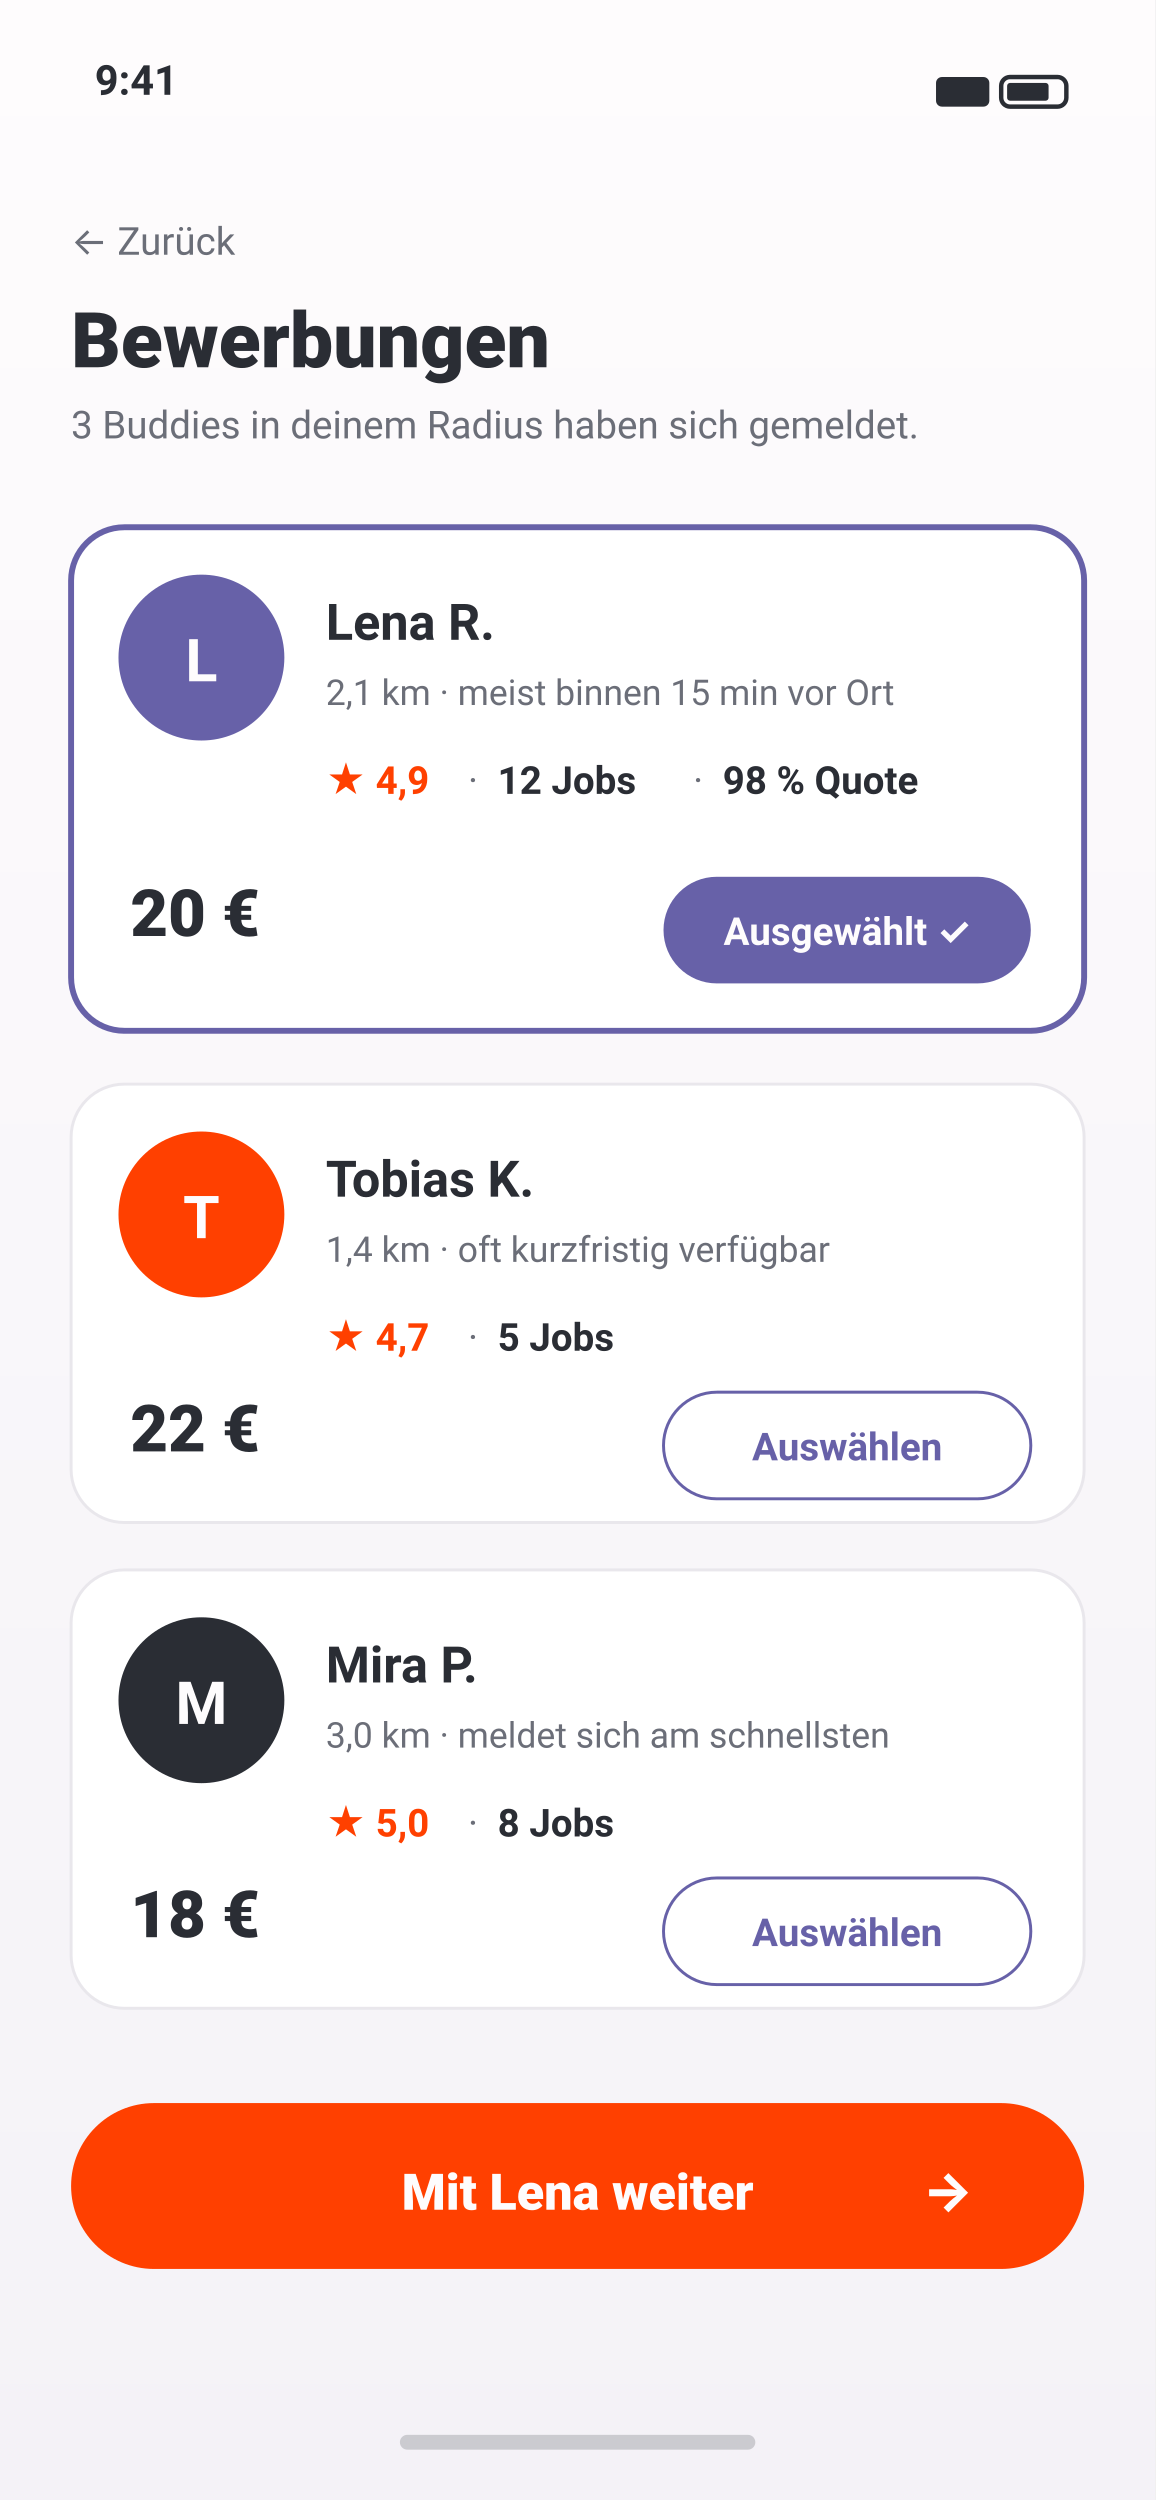
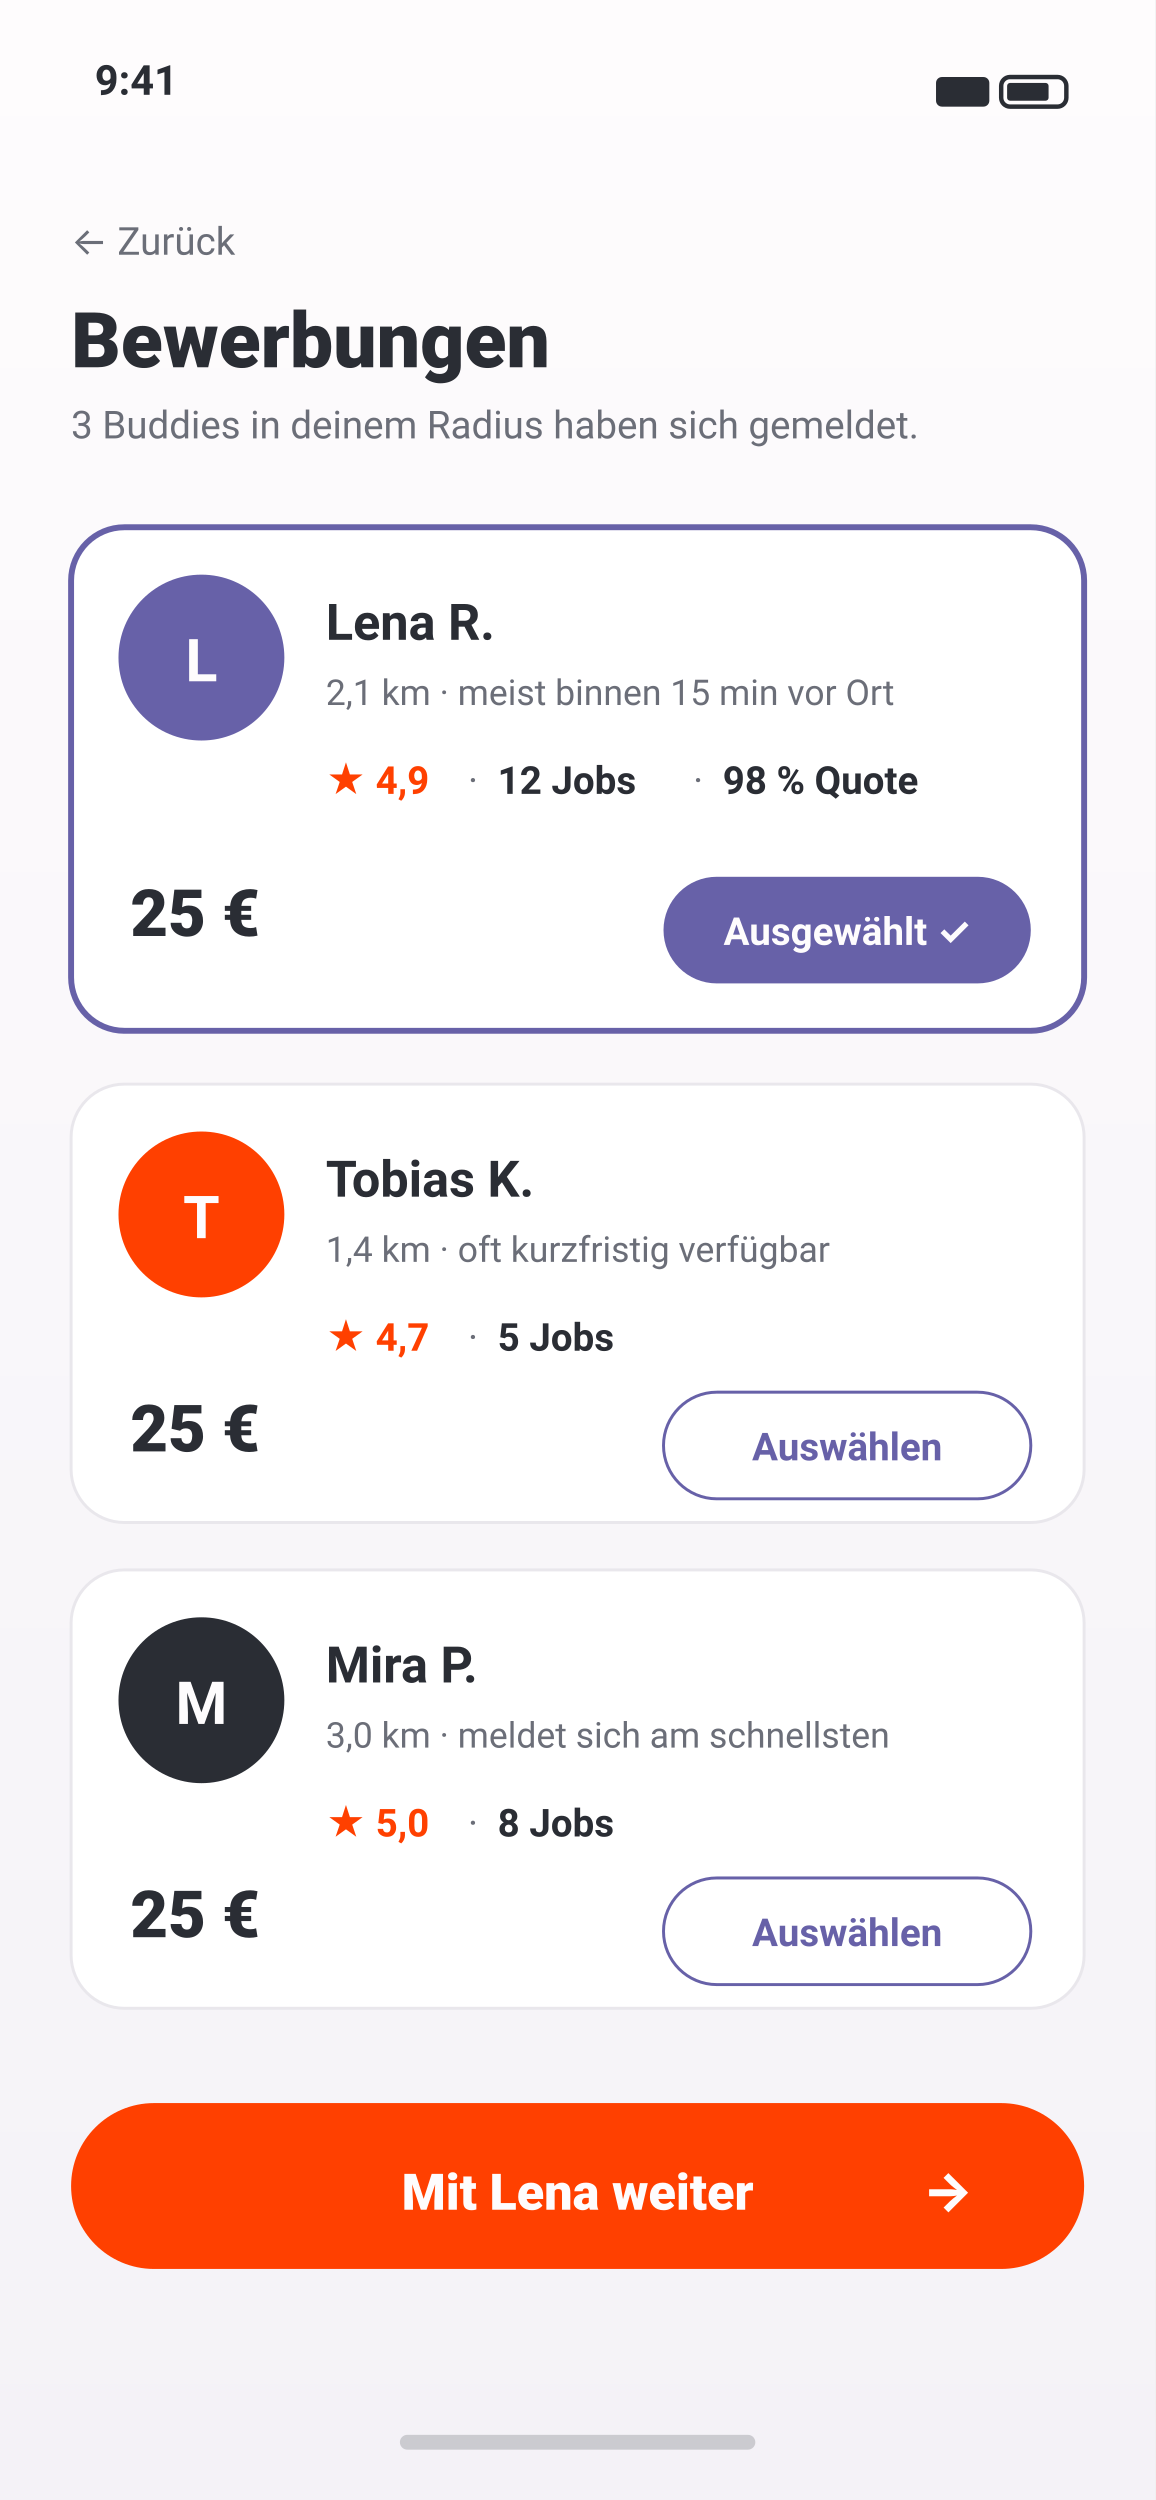
<svg xmlns="http://www.w3.org/2000/svg" viewBox="0 0 390 844" preserveAspectRatio="xMidYMid slice" role="img" aria-label="Buddy App – Buddy auswählen (Demo)">
  <defs>
    <linearGradient id="bg02" x1="0" y1="0" x2="0" y2="1">
      <stop offset="0%" stop-color="#FEFCFD" />
      <stop offset="100%" stop-color="#F4F2F7" />
    </linearGradient>
    <style>
      .t { font-family: system-ui,-apple-system,'Segoe UI',Roboto,sans-serif; fill:#2A2D34; }
      .muted { fill:#6B6E78; }
      .label { font-size:11px; font-weight:700; letter-spacing:1.5px; }
    </style>
  </defs>
  <rect width="390" height="844" fill="url(#bg02)" />
  <text x="32" y="32" class="t" font-size="14" font-weight="700">9:41</text>
  <g transform="translate(316,22)" fill="#2A2D34">
    <rect x="0" y="4" width="18" height="10" rx="2" />
    <rect x="22" y="4" width="22" height="10" rx="3" fill="none" stroke="#2A2D34" stroke-width="1.5" />
    <rect x="24" y="6" width="14" height="6" rx="1" />
  </g>
  <text x="24" y="86" class="t muted" font-size="13">← Zurück</text>
  <text x="24" y="124" class="t" font-size="26" font-weight="800">Bewerbungen</text>
  <text x="24" y="148" class="t muted" font-size="13">3 Buddies in deinem Radius haben sich gemeldet.</text>
  <g transform="translate(24,178)">
    <rect x="0" y="0" width="342" height="170" rx="18" fill="#FFFFFF" stroke="#6761A8" stroke-width="2" />
    <circle cx="44" cy="44" r="28" fill="#6761A8" />
    <text x="44" y="52" text-anchor="middle" font-size="20" font-weight="700" fill="#FEFCFD" font-family="system-ui,-apple-system,'Segoe UI',Roboto,sans-serif">L</text>
    <text x="86" y="38" class="t" font-size="17" font-weight="700">Lena R.</text>
    <text x="86" y="60" class="t muted" font-size="12">2,1 km · meist binnen 15 min vor Ort</text>
    <g transform="translate(86,76)">
      <text x="0" y="14" font-size="13" font-weight="600" fill="#FF4000" font-family="system-ui,-apple-system,'Segoe UI',Roboto,sans-serif">★ 4,9</text>
      <text x="48" y="14" class="t muted" font-size="13">·</text>
      <text x="58" y="14" class="t" font-size="13" font-weight="600">12 Jobs</text>
      <text x="124" y="14" class="t muted" font-size="13">·</text>
      <text x="134" y="14" class="t" font-size="13" font-weight="600">98 % Quote</text>
    </g>
-     <text x="20" y="138" class="t" font-size="22" font-weight="800">20 €</text>
+     <text x="20" y="138" class="t" font-size="22" font-weight="800">25 €</text>
    <rect x="200" y="118" width="124" height="36" rx="18" fill="#6761A8" />
    <text x="262" y="141" text-anchor="middle" font-size="13" font-weight="700" fill="#FEFCFD" font-family="system-ui,-apple-system,'Segoe UI',Roboto,sans-serif">Ausgewählt ✓</text>
  </g>
  <g transform="translate(24,366)">
    <rect x="0" y="0" width="342" height="148" rx="18" fill="#FFFFFF" stroke="#E9E7EC" />
    <circle cx="44" cy="44" r="28" fill="#FF4000" />
    <text x="44" y="52" text-anchor="middle" font-size="20" font-weight="700" fill="#FEFCFD" font-family="system-ui,-apple-system,'Segoe UI',Roboto,sans-serif">T</text>
    <text x="86" y="38" class="t" font-size="17" font-weight="700">Tobias K.</text>
    <text x="86" y="60" class="t muted" font-size="12">1,4 km · oft kurzfristig verfügbar</text>
    <g transform="translate(86,76)">
      <text x="0" y="14" font-size="13" font-weight="600" fill="#FF4000" font-family="system-ui,-apple-system,'Segoe UI',Roboto,sans-serif">★ 4,7</text>
      <text x="48" y="14" class="t muted" font-size="13">·</text>
      <text x="58" y="14" class="t" font-size="13" font-weight="600">5 Jobs</text>
    </g>
-     <text x="20" y="124" class="t" font-size="22" font-weight="800">22 €</text>
+     <text x="20" y="124" class="t" font-size="22" font-weight="800">25 €</text>
    <rect x="200" y="104" width="124" height="36" rx="18" fill="#fff" stroke="#6761A8" />
    <text x="262" y="127" text-anchor="middle" font-size="13" font-weight="700" fill="#6761A8" font-family="system-ui,-apple-system,'Segoe UI',Roboto,sans-serif">Auswählen</text>
  </g>
  <g transform="translate(24,530)">
    <rect x="0" y="0" width="342" height="148" rx="18" fill="#FFFFFF" stroke="#E9E7EC" />
    <circle cx="44" cy="44" r="28" fill="#2A2D34" />
    <text x="44" y="52" text-anchor="middle" font-size="20" font-weight="700" fill="#FEFCFD" font-family="system-ui,-apple-system,'Segoe UI',Roboto,sans-serif">M</text>
    <text x="86" y="38" class="t" font-size="17" font-weight="700">Mira P.</text>
    <text x="86" y="60" class="t muted" font-size="12">3,0 km · meldet sich am schnellsten</text>
    <g transform="translate(86,76)">
      <text x="0" y="14" font-size="13" font-weight="600" fill="#FF4000" font-family="system-ui,-apple-system,'Segoe UI',Roboto,sans-serif">★ 5,0</text>
      <text x="48" y="14" class="t muted" font-size="13">·</text>
      <text x="58" y="14" class="t" font-size="13" font-weight="600">8 Jobs</text>
    </g>
-     <text x="20" y="124" class="t" font-size="22" font-weight="800">18 €</text>
+     <text x="20" y="124" class="t" font-size="22" font-weight="800">25 €</text>
    <rect x="200" y="104" width="124" height="36" rx="18" fill="#fff" stroke="#6761A8" />
    <text x="262" y="127" text-anchor="middle" font-size="13" font-weight="700" fill="#6761A8" font-family="system-ui,-apple-system,'Segoe UI',Roboto,sans-serif">Auswählen</text>
  </g>
  <rect x="24" y="710" width="342" height="56" rx="28" fill="#FF4000" />
  <text x="195" y="746" text-anchor="middle" font-size="17" font-weight="800" fill="#FEFCFD" font-family="system-ui,-apple-system,'Segoe UI',Roboto,sans-serif">Mit Lena weiter</text>
  <text x="320" y="746" text-anchor="middle" font-size="18" font-weight="800" fill="#FEFCFD" font-family="system-ui,-apple-system,'Segoe UI',Roboto,sans-serif">→</text>
  <rect x="135" y="822" width="120" height="5" rx="2.5" fill="#2A2D34" opacity="0.2" />
</svg>
